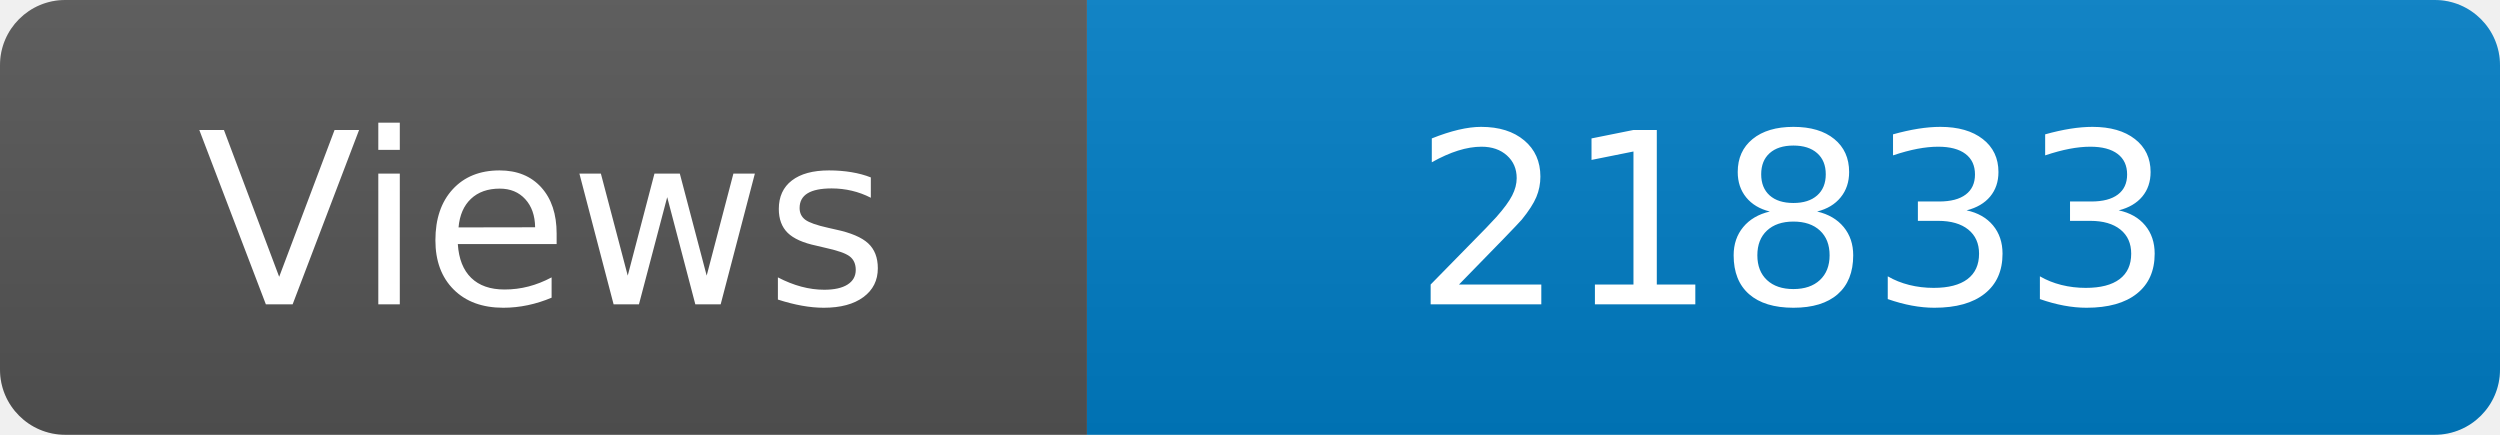
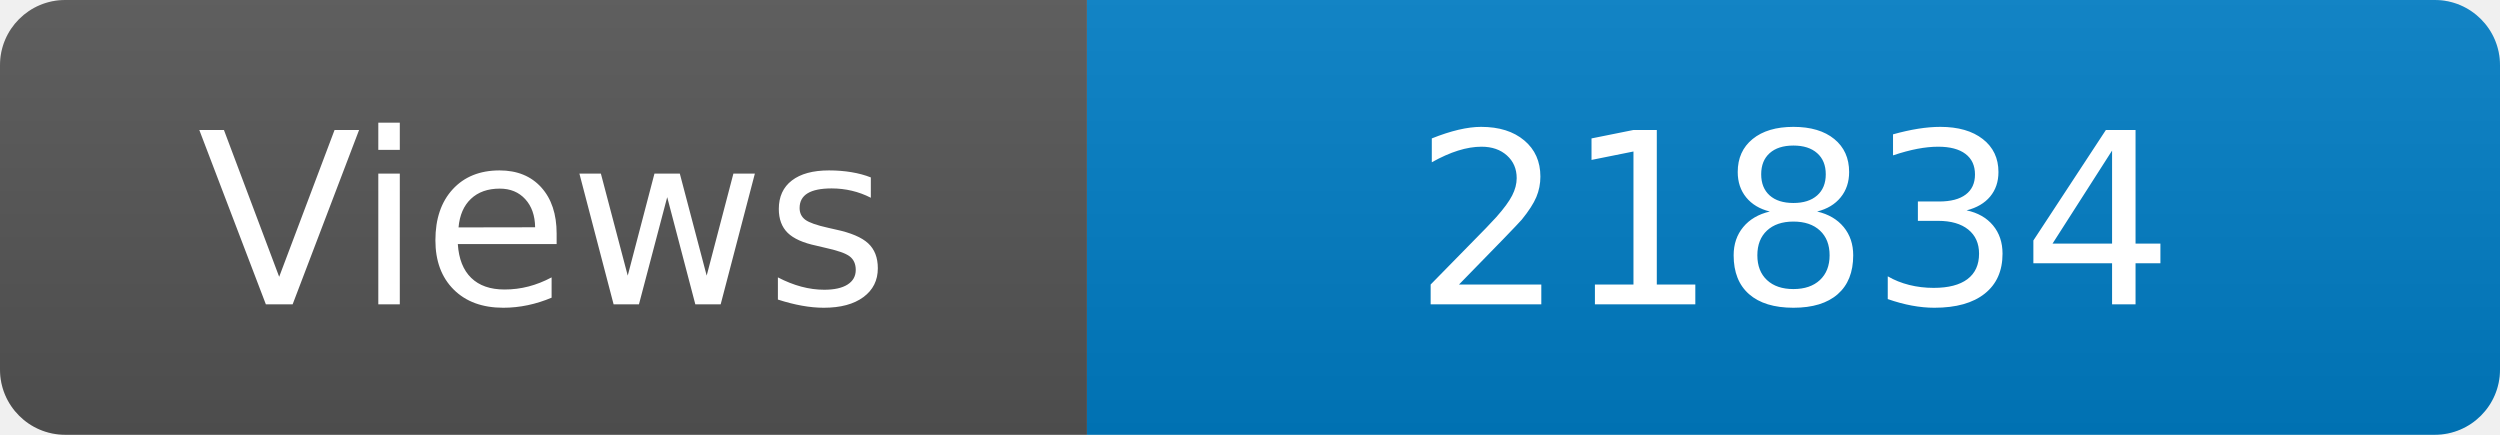
<svg xmlns="http://www.w3.org/2000/svg" width="115" height="20" role="img" aria-label="Maintained?: yes">
  <linearGradient id="s" x2="0" y2="100%">
    <stop offset="0" stop-color="#bbb" stop-opacity=".1" />
    <stop offset="1" stop-opacity=".1" />
  </linearGradient>
  <clipPath id="r">
    <rect width="115" height="20" rx="3" fill="#fff" />
  </clipPath>
  <g clip-path="url(#r)">
    <rect width="50" height="20" fill="#555" />
    <rect x="50" width="160" height="20" fill="#007ec6" />
    <rect width="115" height="20" fill="url(#s)" />
  </g>
  <g fill="#fff" text-anchor="middle" font-family="Verdana,Geneva,DejaVu Sans,sans-serif" font-size="110">
    <text x="250" y="140" transform="scale(.1)" fill="#fff">Views</text>
-     <text x="825" y="140" transform="scale(.1)" fill="#fff">21833</text>
+     <text x="825" y="140" transform="scale(.1)" fill="#fff">21834</text>
  </g>
</svg>
